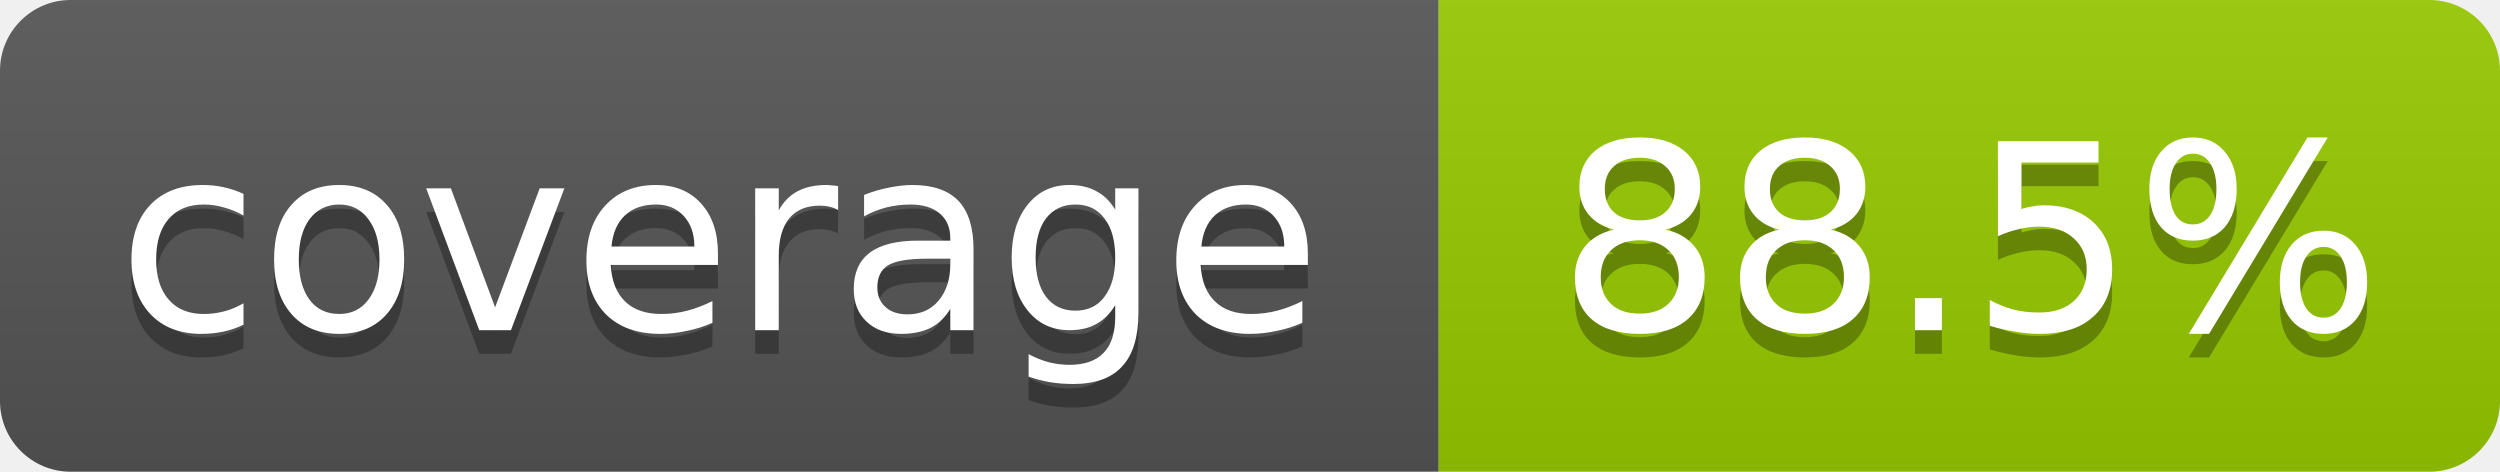
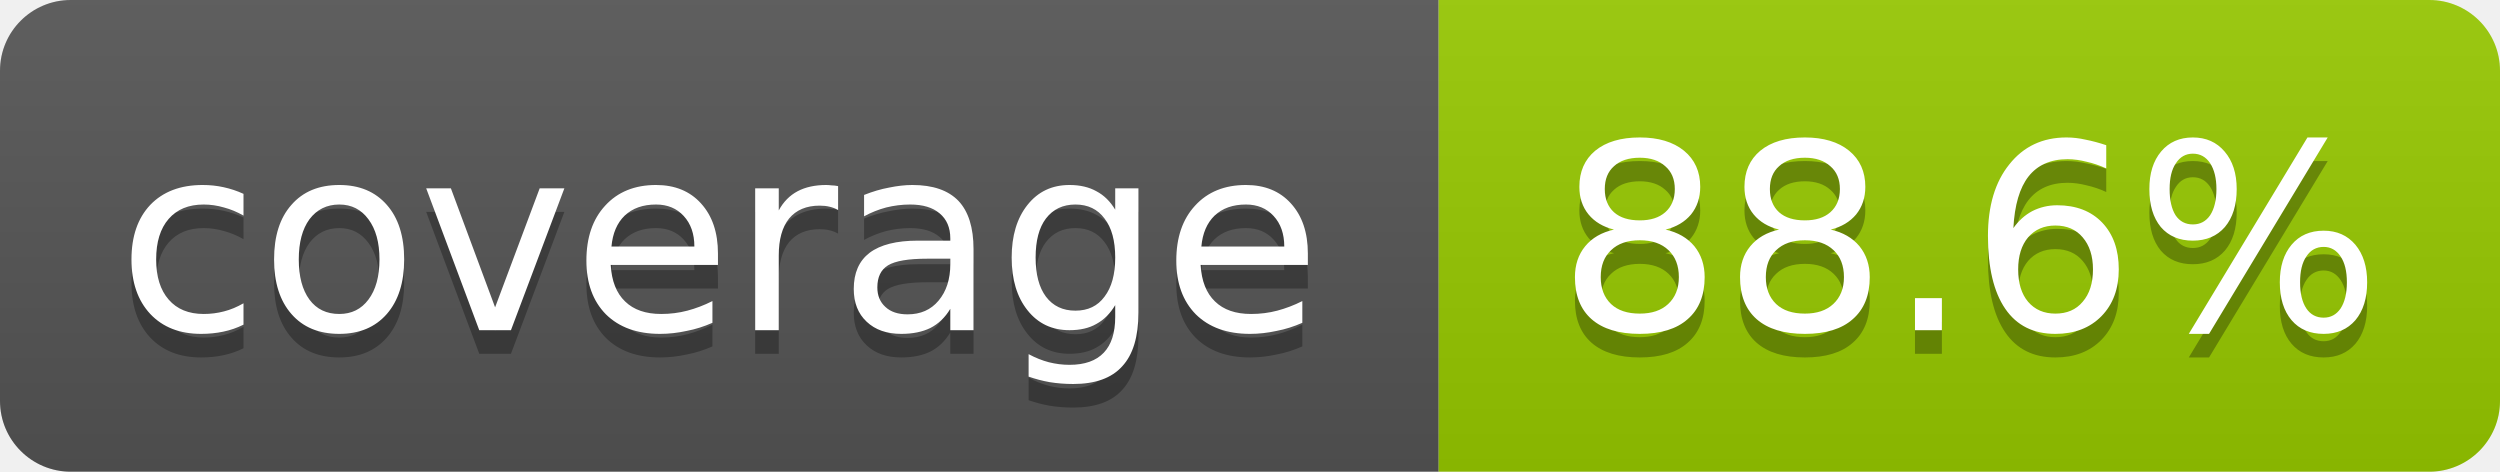
- <svg xmlns="http://www.w3.org/2000/svg" width="106" height="20" role="img" aria-label="coverage: 88.5%">
+ <svg xmlns="http://www.w3.org/2000/svg" width="106" height="20" role="img" aria-label="coverage: 88.6%">
  <linearGradient id="s" x2="0" y2="100%">
    <stop offset="0" stop-color="#bbb" stop-opacity=".1" />
    <stop offset="1" stop-opacity=".1" />
  </linearGradient>
  <clipPath id="r">
    <rect width="106" height="20" rx="3" fill="#fff" />
  </clipPath>
  <g clip-path="url(#r)">
    <rect width="61" height="20" fill="#555" />
    <rect x="61" width="45" height="20" fill="#97ca00" />
    <rect width="106" height="20" fill="url(#s)" />
  </g>
  <g fill="#fff" text-anchor="middle" font-family="Verdana,Geneva,DejaVu Sans,sans-serif" font-size="11">
    <text x="30.5" y="15" fill="#010101" fill-opacity=".3">coverage</text>
    <text x="30.5" y="14">coverage</text>
-     <text x="83.5" y="15" fill="#010101" fill-opacity=".3">88.5%</text>
-     <text x="83.5" y="14">88.5%</text>
+     <text x="83.5" y="15" fill="#010101" fill-opacity=".3">88.6%</text>
+     <text x="83.5" y="14">88.6%</text>
  </g>
</svg>
